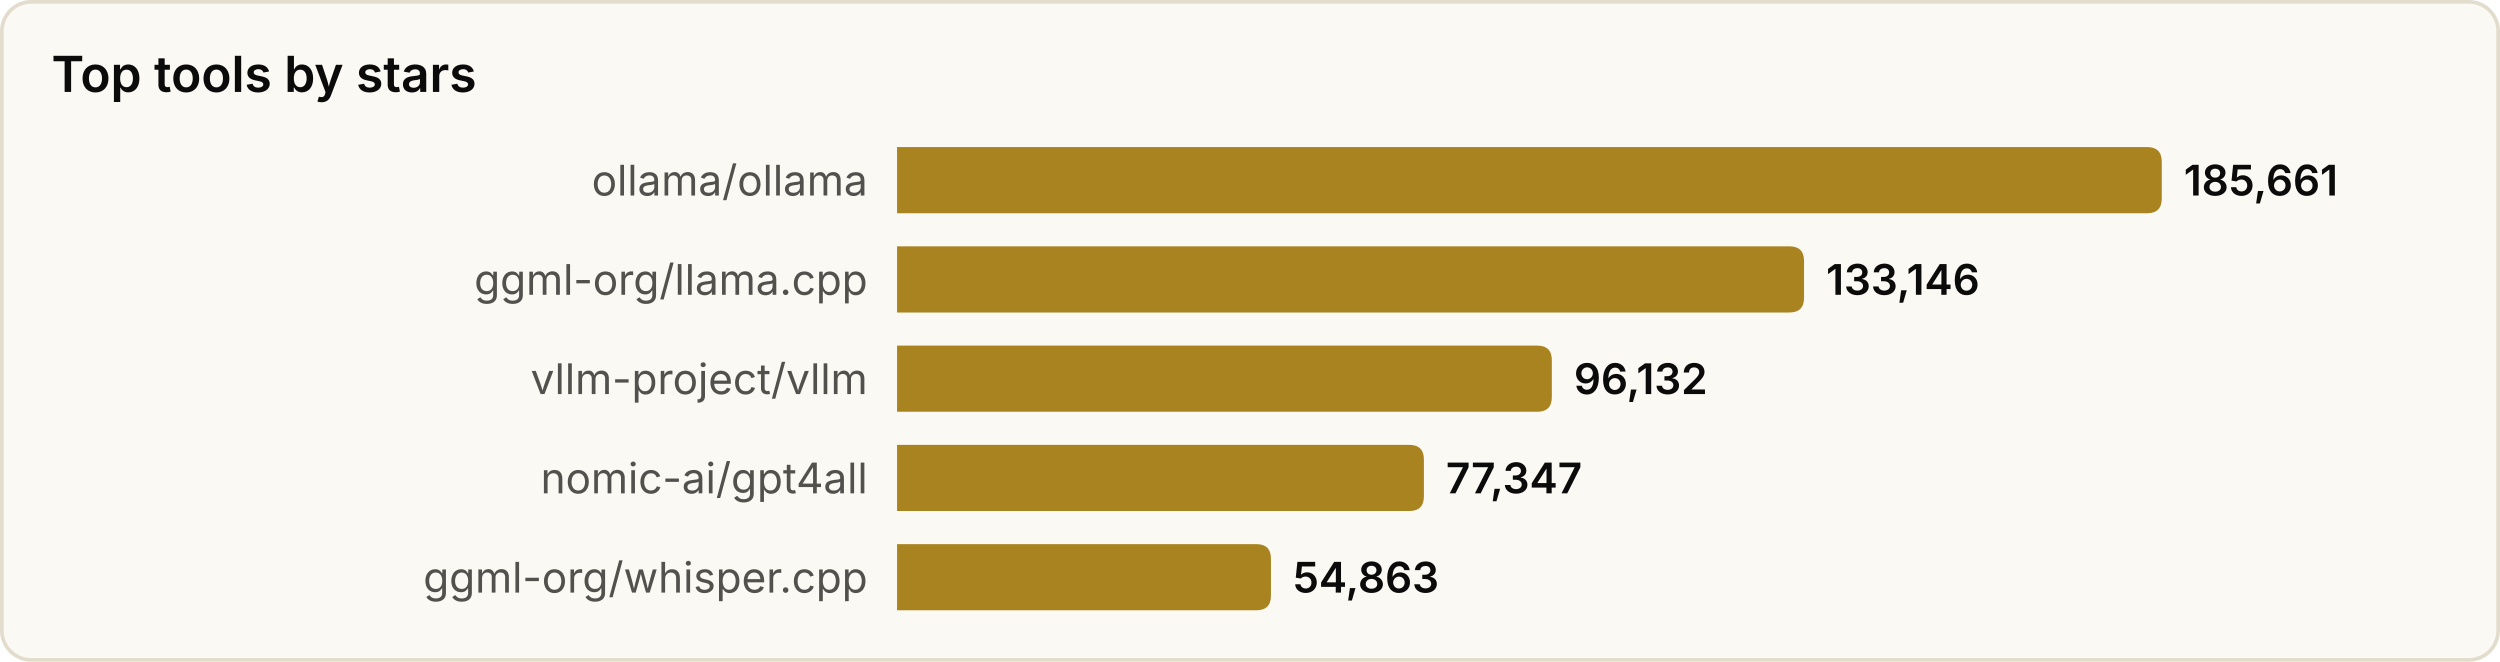
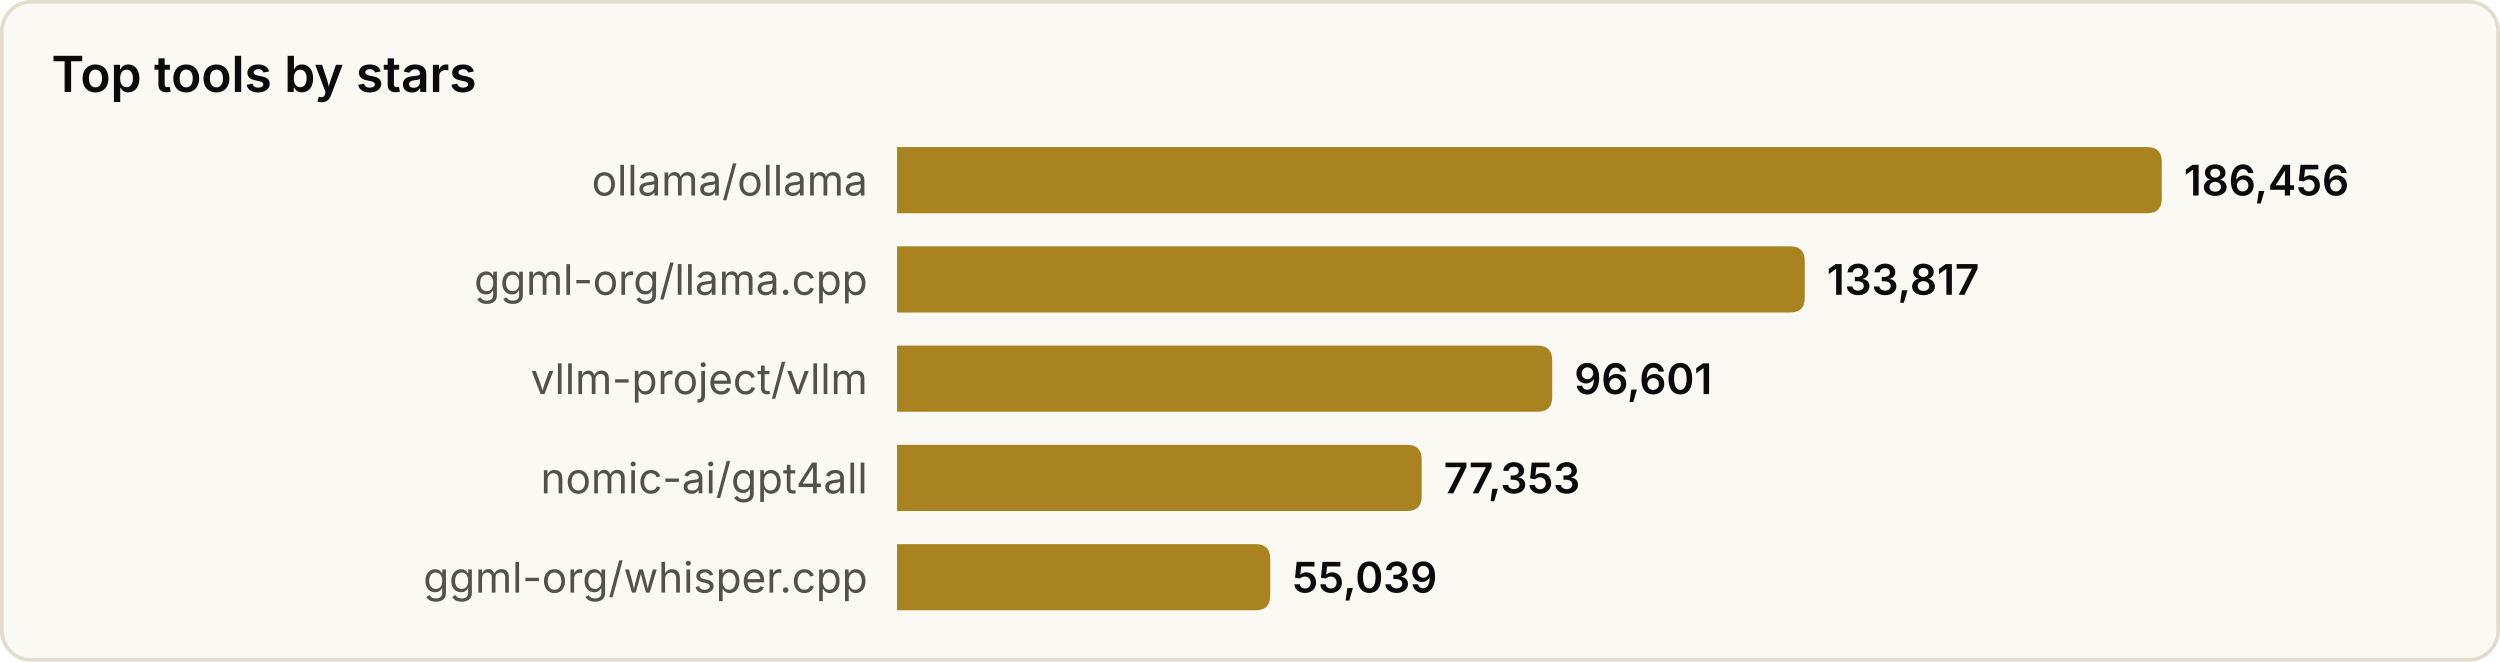
<svg xmlns="http://www.w3.org/2000/svg" width="680" height="180" viewBox="0 0 680 180" role="img" aria-label="Top tools by stars">
  <style>
text{font-family:system-ui,-apple-system,'Segoe UI',sans-serif}
.srf{fill:#fbf9f3;stroke:#e2dccd}.ttl{fill:#0b0b0b;font-size:13.5px;font-weight:600}
.lbl{fill:#52514e;font-size:11.5px}.val{fill:#0b0b0b;font-size:11.5px;font-weight:600}
.bar{fill:#a8831f}
@media(prefers-color-scheme:dark){
.srf{fill:#131826;stroke:#2a3145}.ttl{fill:#f2eee4}
.lbl{fill:#a9a69c}.val{fill:#f2eee4}.bar{fill:#d9b04a}
}
</style>
  <rect x="0.5" y="0.5" width="679" height="179" rx="8" class="srf" />
  <text x="14" y="25" class="ttl">Top tools by stars</text>
  <text x="236" y="49.0" class="lbl" text-anchor="end" dominant-baseline="central">ollama/ollama</text>
  <path d="M244,40 h340.0 q4,0 4,4 v10 q0,4 -4,4 h-340.0 z" class="bar" />
-   <text x="594.0" y="49.0" class="val" dominant-baseline="central">185,661</text>
+   <text x="594.0" y="49.0" class="val" dominant-baseline="central">186,456</text>
  <text x="236" y="76.0" class="lbl" text-anchor="end" dominant-baseline="central">ggml-org/llama.cpp</text>
-   <path d="M244,67 h242.7 q4,0 4,4 v10 q0,4 -4,4 h-242.7 z" class="bar" />
-   <text x="496.7" y="76.0" class="val" dominant-baseline="central">133,146</text>
+   <path d="M244,67 h242.9 q4,0 4,4 v10 q0,4 -4,4 h-242.9 z" class="bar" />
+   <text x="496.9" y="76.0" class="val" dominant-baseline="central">133,817</text>
  <text x="236" y="103.0" class="lbl" text-anchor="end" dominant-baseline="central">vllm-project/vllm</text>
-   <path d="M244,94 h174.1 q4,0 4,4 v10 q0,4 -4,4 h-174.1 z" class="bar" />
-   <text x="428.1" y="103.0" class="val" dominant-baseline="central">96,132</text>
+   <path d="M244,94 h174.2 q4,0 4,4 v10 q0,4 -4,4 h-174.2 z" class="bar" />
+   <text x="428.2" y="103.0" class="val" dominant-baseline="central">96,601</text>
  <text x="236" y="130.0" class="lbl" text-anchor="end" dominant-baseline="central">nomic-ai/gpt4all</text>
-   <path d="M244,121 h139.3 q4,0 4,4 v10 q0,4 -4,4 h-139.3 z" class="bar" />
-   <text x="393.3" y="130.0" class="val" dominant-baseline="central">77,347</text>
+   <path d="M244,121 h138.7 q4,0 4,4 v10 q0,4 -4,4 h-138.7 z" class="bar" />
+   <text x="392.7" y="130.0" class="val" dominant-baseline="central">77,353</text>
  <text x="236" y="157.0" class="lbl" text-anchor="end" dominant-baseline="central">ggml-org/whisper.cpp</text>
-   <path d="M244,148 h97.7 q4,0 4,4 v10 q0,4 -4,4 h-97.7 z" class="bar" />
-   <text x="351.7" y="157.0" class="val" dominant-baseline="central">54,863</text>
+   <path d="M244,148 h97.5 q4,0 4,4 v10 q0,4 -4,4 h-97.5 z" class="bar" />
+   <text x="351.5" y="157.0" class="val" dominant-baseline="central">55,039</text>
</svg>
